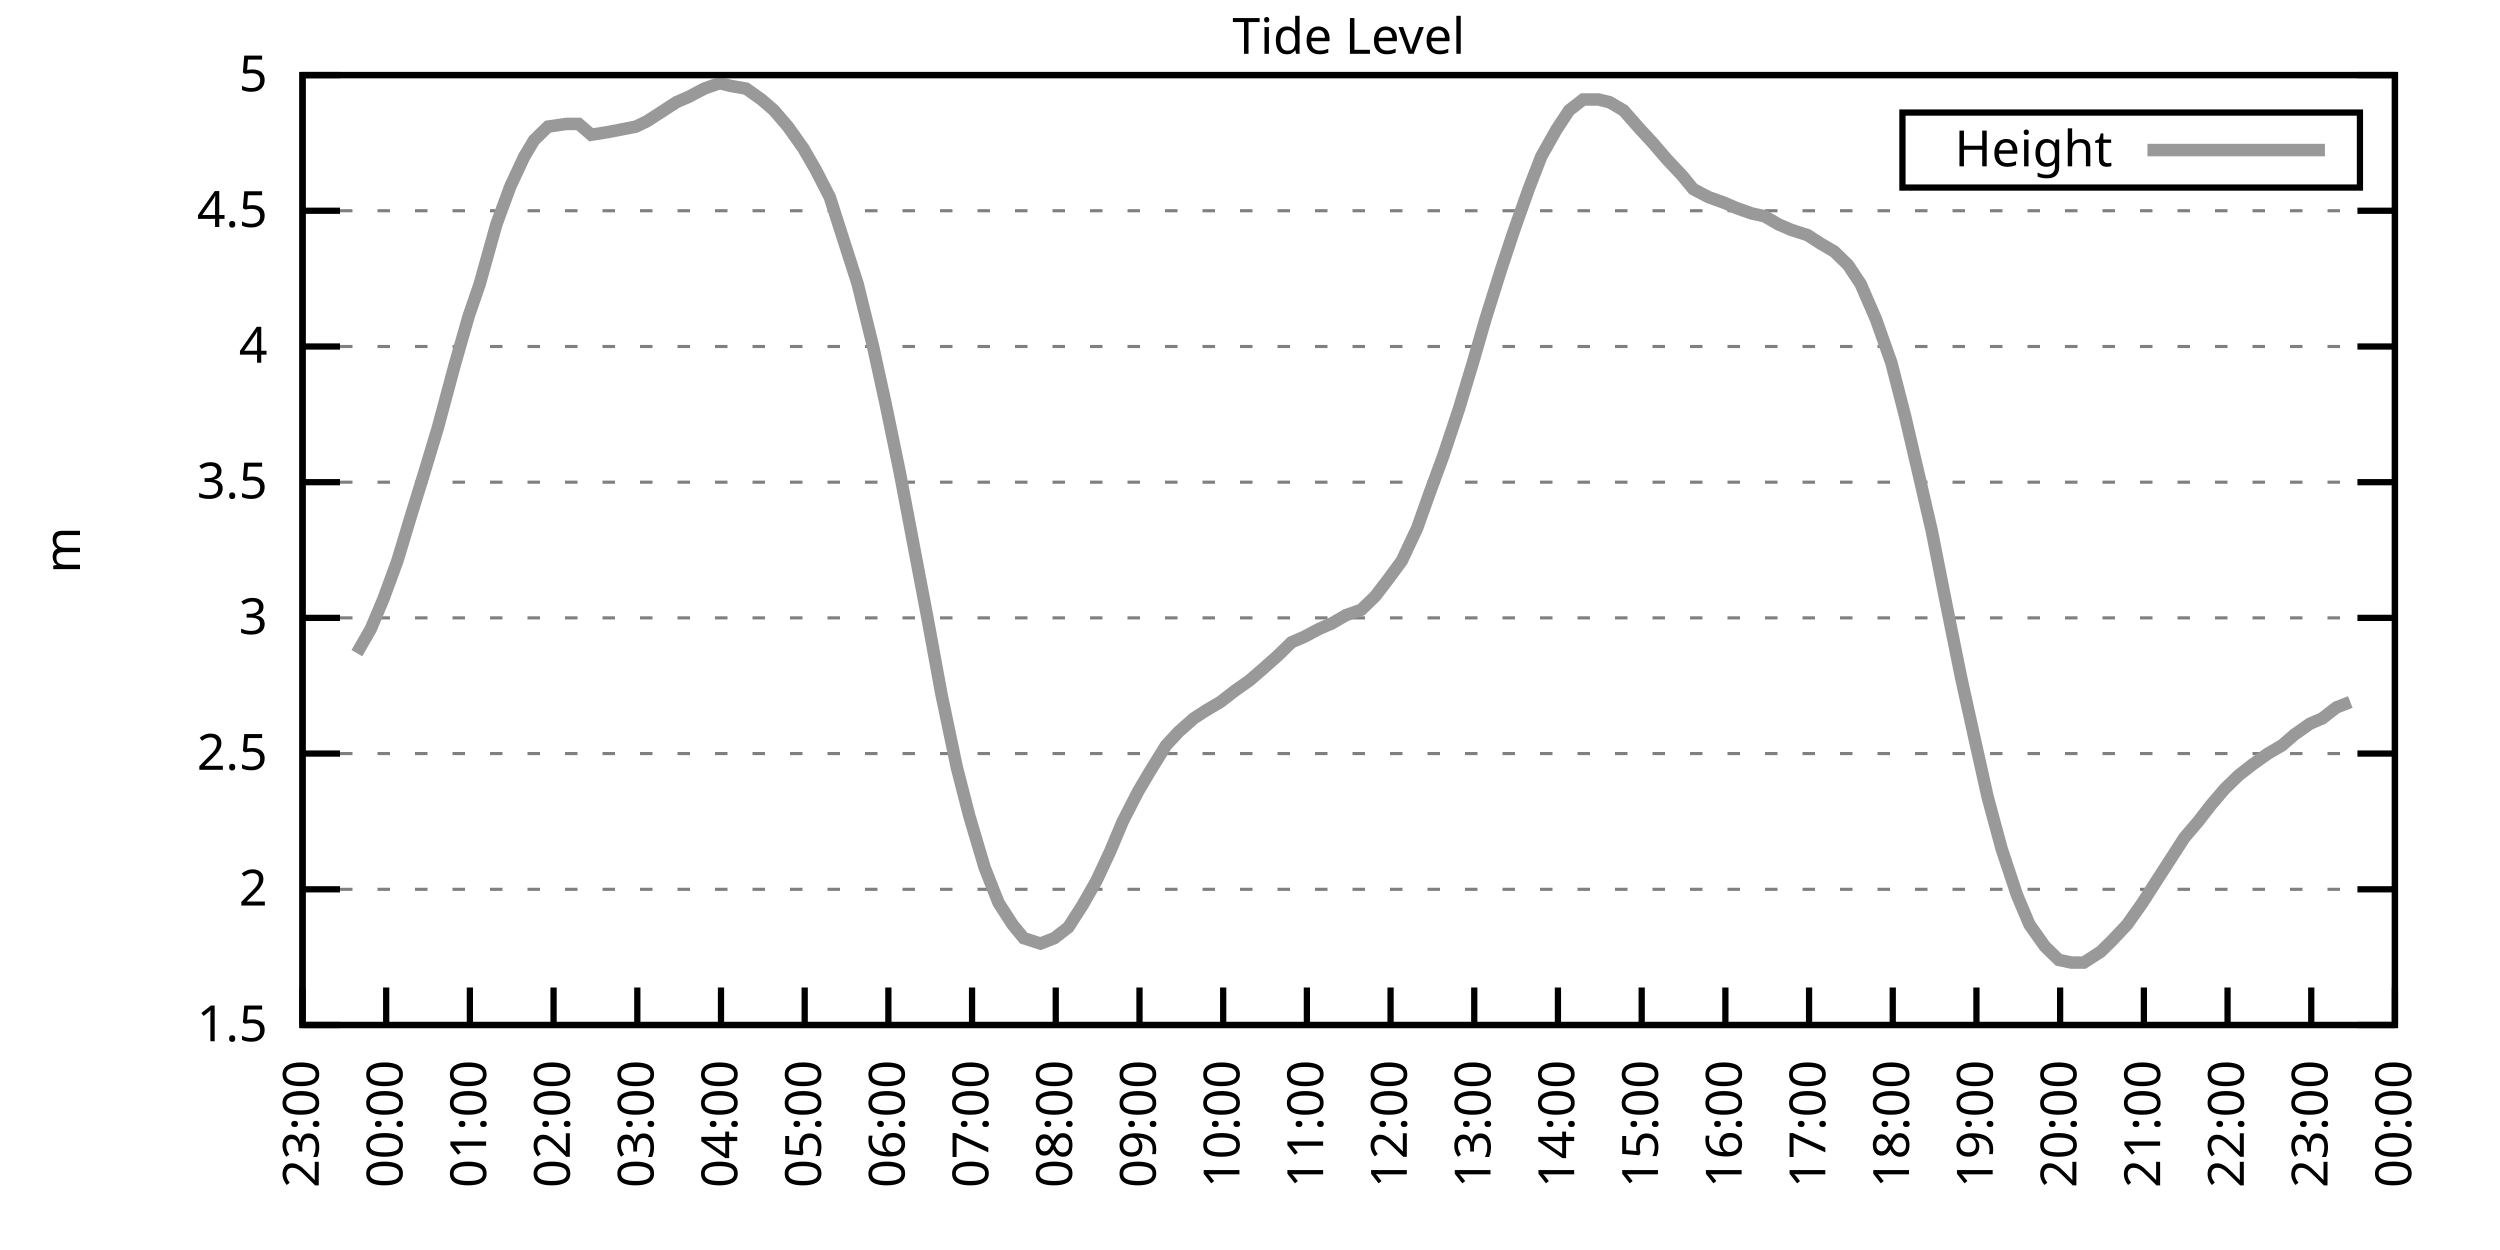
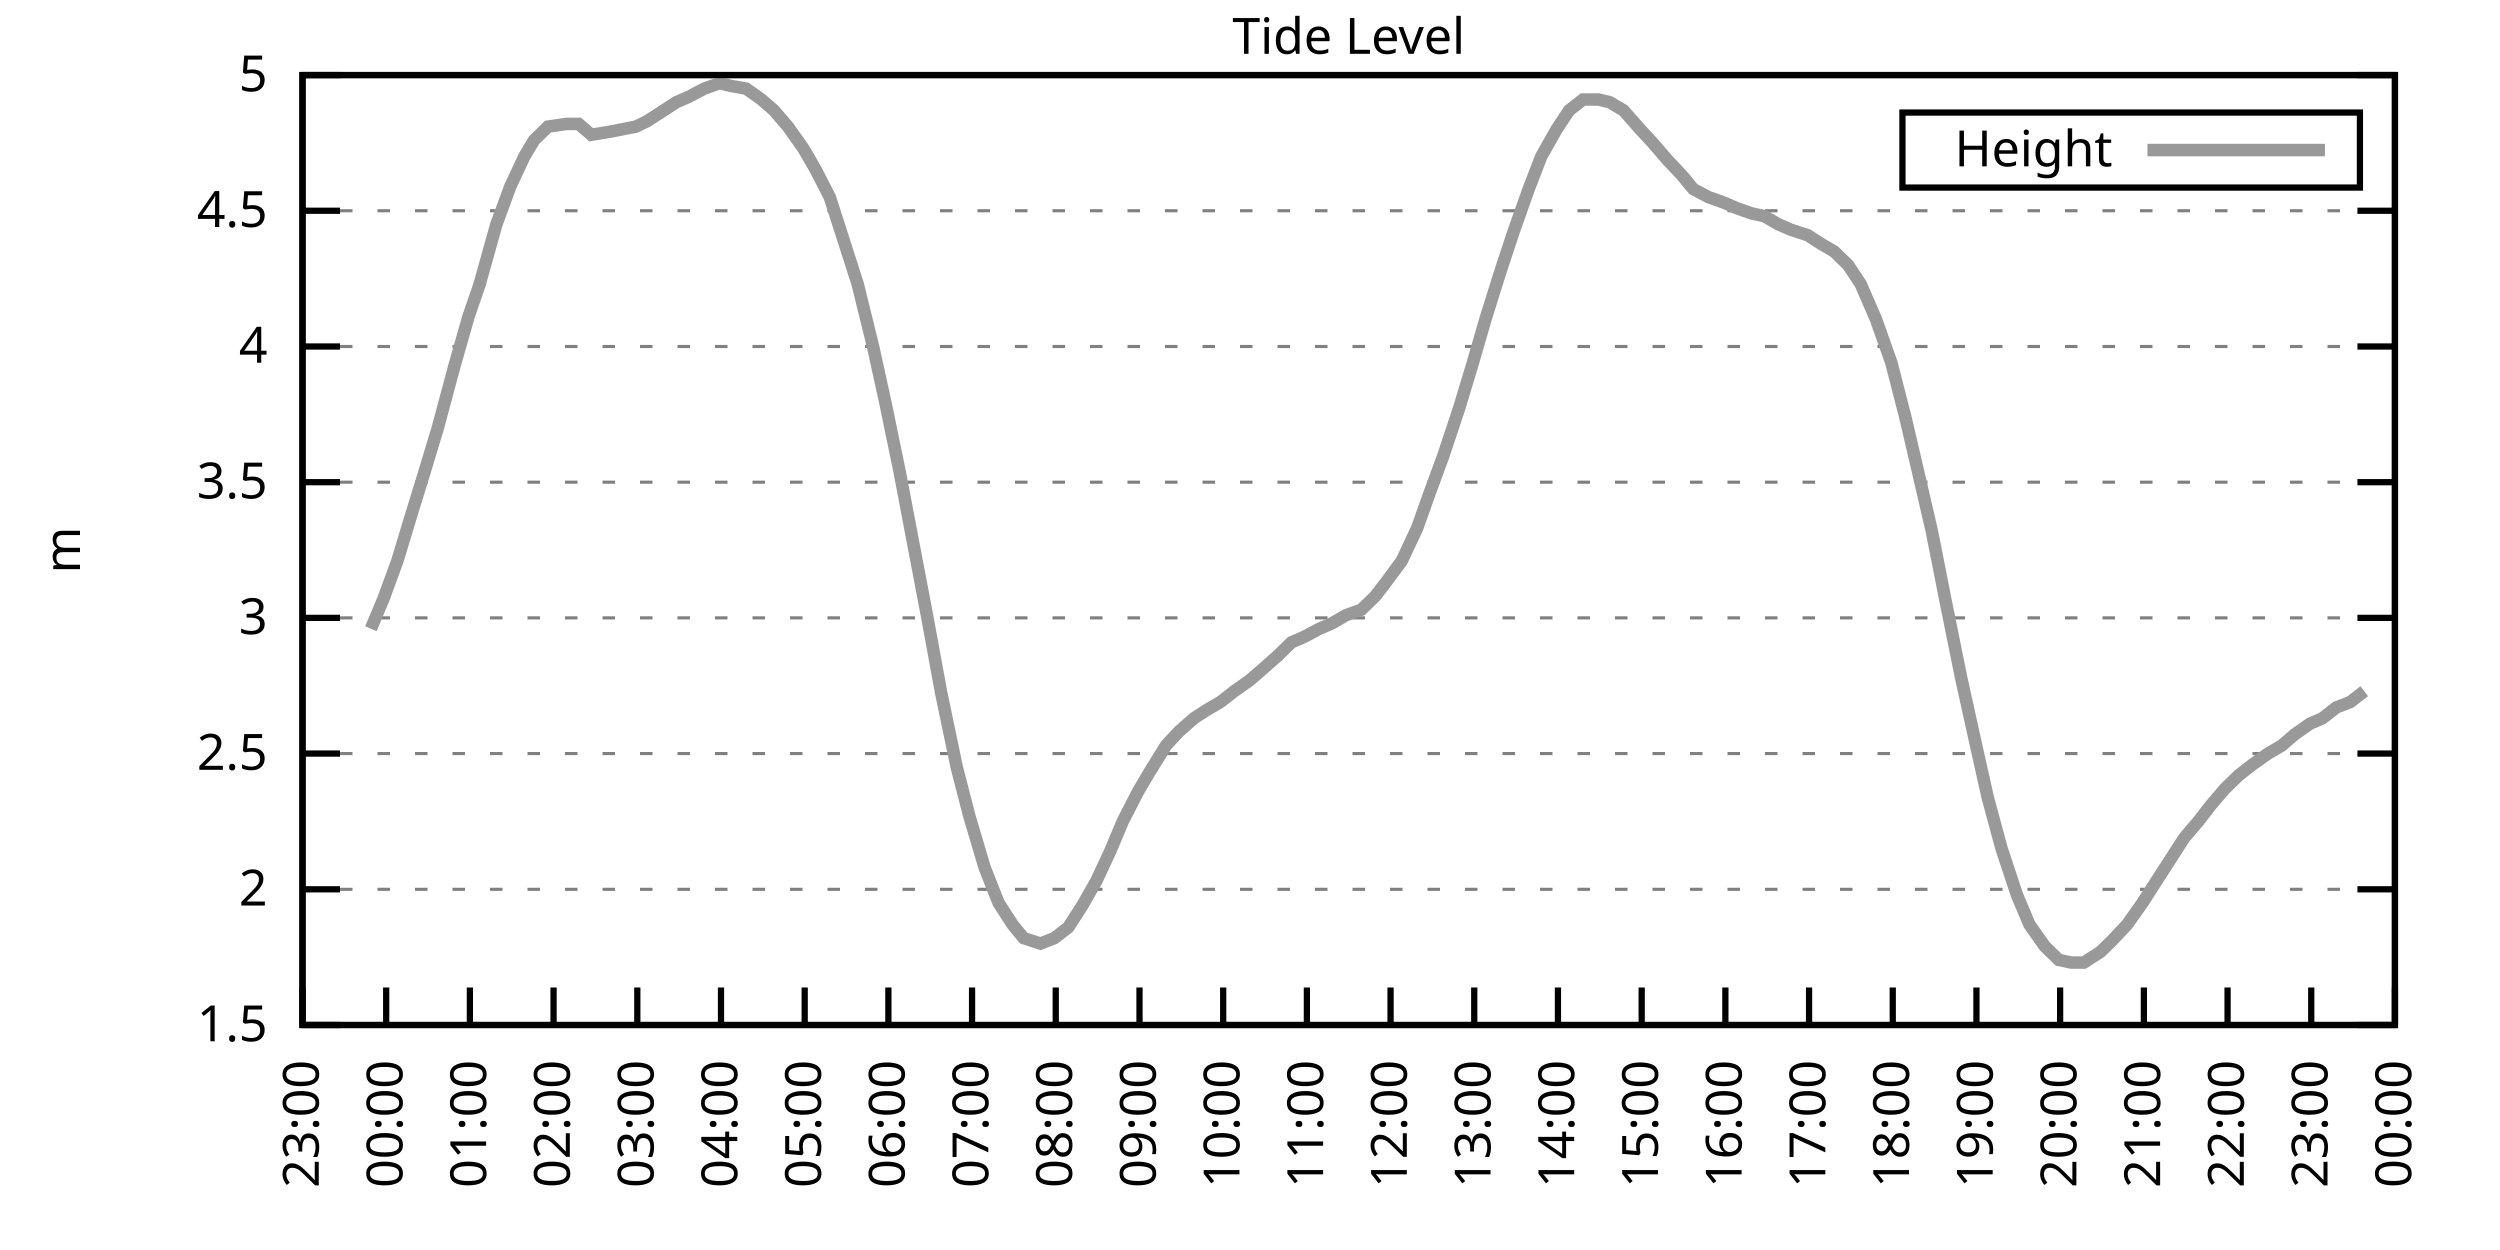
<svg xmlns="http://www.w3.org/2000/svg" xmlns:xlink="http://www.w3.org/1999/xlink" width="400" height="200" viewBox="0 0 400 200">
  <g id="gnuplot_canvas">
    <rect x="0" y="0" width="400" height="200" fill="none" />
    <defs>
      <circle id="gpDot" r="0.5" stroke-width="0.5" stroke="currentColor" />
      <path id="gpPt0" stroke-width="0.333" stroke="currentColor" d="M-1,0 h2 M0,-1 v2" />
      <path id="gpPt1" stroke-width="0.333" stroke="currentColor" d="M-1,-1 L1,1 M1,-1 L-1,1" />
      <path id="gpPt2" stroke-width="0.333" stroke="currentColor" d="M-1,0 L1,0 M0,-1 L0,1 M-1,-1 L1,1 M-1,1 L1,-1" />
      <rect id="gpPt3" stroke-width="0.333" stroke="currentColor" x="-1" y="-1" width="2" height="2" />
      <rect id="gpPt4" stroke-width="0.333" stroke="currentColor" fill="currentColor" x="-1" y="-1" width="2" height="2" />
      <circle id="gpPt5" stroke-width="0.333" stroke="currentColor" cx="0" cy="0" r="1" />
      <use xlink:href="#gpPt5" id="gpPt6" fill="currentColor" stroke="none" />
      <path id="gpPt7" stroke-width="0.333" stroke="currentColor" d="M0,-1.33 L-1.33,0.67 L1.33,0.67 z" />
      <use xlink:href="#gpPt7" id="gpPt8" fill="currentColor" stroke="none" />
      <use xlink:href="#gpPt7" id="gpPt9" stroke="currentColor" transform="rotate(180)" />
      <use xlink:href="#gpPt9" id="gpPt10" fill="currentColor" stroke="none" />
      <use xlink:href="#gpPt3" id="gpPt11" stroke="currentColor" transform="rotate(45)" />
      <use xlink:href="#gpPt11" id="gpPt12" fill="currentColor" stroke="none" />
      <path id="gpPt13" stroke-width="0.333" stroke="currentColor" d="M0,1.330 L1.265,0.411 L0.782,-1.067 L-0.782,-1.076 L-1.265,0.411 z" />
      <use xlink:href="#gpPt13" id="gpPt14" fill="currentColor" stroke="none" />
      <filter id="textbox" filterUnits="objectBoundingBox" x="0" y="0" height="1" width="1">
        <feFlood flood-color="white" flood-opacity="1" result="bgnd" />
        <feComposite in="SourceGraphic" in2="bgnd" operator="atop" />
      </filter>
      <filter id="greybox" filterUnits="objectBoundingBox" x="0" y="0" height="1" width="1">
        <feFlood flood-color="lightgrey" flood-opacity="1" result="grey" />
        <feComposite in="SourceGraphic" in2="grey" operator="atop" />
      </filter>
    </defs>
    <g fill="none" color="white" stroke="currentColor" stroke-width="1.00" stroke-linecap="butt" stroke-linejoin="miter">
</g>
    <g fill="none" color="black" stroke="currentColor" stroke-width="1.00" stroke-linecap="butt" stroke-linejoin="miter">
      <g stroke="none" shape-rendering="crispEdges">
        <polygon fill="rgb(255, 255, 255)" points="48.40,164.00 383.18,164.00 383.18,12.02 48.40,12.02 " />
      </g>
    </g>
    <g fill="none" color="black" stroke="currentColor" stroke-width="1.00" stroke-linecap="butt" stroke-linejoin="miter">
</g>
    <g fill="none" color="black" stroke="black" stroke-width="0.50" stroke-linecap="butt" stroke-linejoin="miter">
</g>
    <g fill="none" color="gray" stroke="currentColor" stroke-width="0.50" stroke-linecap="butt" stroke-linejoin="miter">
      <path stroke="gray" stroke-dasharray="2,4" class="gridline" d="M48.40,164.00 L383.19,164.00  " />
    </g>
    <g fill="none" color="gray" stroke="gray" stroke-width="1.00" stroke-linecap="butt" stroke-linejoin="miter">
</g>
    <g fill="none" color="black" stroke="currentColor" stroke-width="1.00" stroke-linecap="butt" stroke-linejoin="miter">
      <path stroke="black" d="M48.40,164.00 L54.40,164.00 M383.19,164.00 L377.19,164.00  " />
      <g transform="translate(42.80,166.60)" stroke="none" fill="black" font-family="Sans" font-size="8.00" text-anchor="end">
        <text>
          <tspan font-family="Sans"> 1.5</tspan>
        </text>
      </g>
    </g>
    <g fill="none" color="black" stroke="currentColor" stroke-width="1.00" stroke-linecap="butt" stroke-linejoin="miter">
</g>
    <g fill="none" color="black" stroke="black" stroke-width="0.50" stroke-linecap="butt" stroke-linejoin="miter">
</g>
    <g fill="none" color="gray" stroke="currentColor" stroke-width="0.50" stroke-linecap="butt" stroke-linejoin="miter">
      <path stroke="gray" stroke-dasharray="2,4" class="gridline" d="M48.40,142.29 L383.19,142.29  " />
    </g>
    <g fill="none" color="gray" stroke="gray" stroke-width="1.00" stroke-linecap="butt" stroke-linejoin="miter">
</g>
    <g fill="none" color="black" stroke="currentColor" stroke-width="1.00" stroke-linecap="butt" stroke-linejoin="miter">
      <path stroke="black" d="M48.40,142.29 L54.40,142.29 M383.19,142.29 L377.19,142.29  " />
      <g transform="translate(42.80,144.89)" stroke="none" fill="black" font-family="Sans" font-size="8.00" text-anchor="end">
        <text>
          <tspan font-family="Sans"> 2</tspan>
        </text>
      </g>
    </g>
    <g fill="none" color="black" stroke="currentColor" stroke-width="1.00" stroke-linecap="butt" stroke-linejoin="miter">
</g>
    <g fill="none" color="black" stroke="black" stroke-width="0.50" stroke-linecap="butt" stroke-linejoin="miter">
</g>
    <g fill="none" color="gray" stroke="currentColor" stroke-width="0.50" stroke-linecap="butt" stroke-linejoin="miter">
      <path stroke="gray" stroke-dasharray="2,4" class="gridline" d="M48.40,120.57 L383.19,120.57  " />
    </g>
    <g fill="none" color="gray" stroke="gray" stroke-width="1.00" stroke-linecap="butt" stroke-linejoin="miter">
</g>
    <g fill="none" color="black" stroke="currentColor" stroke-width="1.00" stroke-linecap="butt" stroke-linejoin="miter">
      <path stroke="black" d="M48.40,120.57 L54.40,120.57 M383.19,120.57 L377.19,120.57  " />
      <g transform="translate(42.80,123.17)" stroke="none" fill="black" font-family="Sans" font-size="8.00" text-anchor="end">
        <text>
          <tspan font-family="Sans"> 2.5</tspan>
        </text>
      </g>
    </g>
    <g fill="none" color="black" stroke="currentColor" stroke-width="1.00" stroke-linecap="butt" stroke-linejoin="miter">
</g>
    <g fill="none" color="black" stroke="black" stroke-width="0.50" stroke-linecap="butt" stroke-linejoin="miter">
</g>
    <g fill="none" color="gray" stroke="currentColor" stroke-width="0.50" stroke-linecap="butt" stroke-linejoin="miter">
      <path stroke="gray" stroke-dasharray="2,4" class="gridline" d="M48.40,98.86 L383.19,98.86  " />
    </g>
    <g fill="none" color="gray" stroke="gray" stroke-width="1.00" stroke-linecap="butt" stroke-linejoin="miter">
</g>
    <g fill="none" color="black" stroke="currentColor" stroke-width="1.00" stroke-linecap="butt" stroke-linejoin="miter">
      <path stroke="black" d="M48.40,98.86 L54.40,98.86 M383.19,98.86 L377.19,98.86  " />
      <g transform="translate(42.80,101.46)" stroke="none" fill="black" font-family="Sans" font-size="8.00" text-anchor="end">
        <text>
          <tspan font-family="Sans"> 3</tspan>
        </text>
      </g>
    </g>
    <g fill="none" color="black" stroke="currentColor" stroke-width="1.00" stroke-linecap="butt" stroke-linejoin="miter">
</g>
    <g fill="none" color="black" stroke="black" stroke-width="0.50" stroke-linecap="butt" stroke-linejoin="miter">
</g>
    <g fill="none" color="gray" stroke="currentColor" stroke-width="0.50" stroke-linecap="butt" stroke-linejoin="miter">
      <path stroke="gray" stroke-dasharray="2,4" class="gridline" d="M48.40,77.15 L383.19,77.15  " />
    </g>
    <g fill="none" color="gray" stroke="gray" stroke-width="1.00" stroke-linecap="butt" stroke-linejoin="miter">
</g>
    <g fill="none" color="black" stroke="currentColor" stroke-width="1.00" stroke-linecap="butt" stroke-linejoin="miter">
      <path stroke="black" d="M48.40,77.15 L54.40,77.15 M383.19,77.15 L377.19,77.15  " />
      <g transform="translate(42.80,79.75)" stroke="none" fill="black" font-family="Sans" font-size="8.00" text-anchor="end">
        <text>
          <tspan font-family="Sans"> 3.5</tspan>
        </text>
      </g>
    </g>
    <g fill="none" color="black" stroke="currentColor" stroke-width="1.00" stroke-linecap="butt" stroke-linejoin="miter">
</g>
    <g fill="none" color="black" stroke="black" stroke-width="0.50" stroke-linecap="butt" stroke-linejoin="miter">
</g>
    <g fill="none" color="gray" stroke="currentColor" stroke-width="0.50" stroke-linecap="butt" stroke-linejoin="miter">
      <path stroke="gray" stroke-dasharray="2,4" class="gridline" d="M48.40,55.44 L383.19,55.44  " />
    </g>
    <g fill="none" color="gray" stroke="gray" stroke-width="1.00" stroke-linecap="butt" stroke-linejoin="miter">
</g>
    <g fill="none" color="black" stroke="currentColor" stroke-width="1.00" stroke-linecap="butt" stroke-linejoin="miter">
      <path stroke="black" d="M48.40,55.44 L54.40,55.44 M383.19,55.44 L377.19,55.44  " />
      <g transform="translate(42.80,58.04)" stroke="none" fill="black" font-family="Sans" font-size="8.00" text-anchor="end">
        <text>
          <tspan font-family="Sans"> 4</tspan>
        </text>
      </g>
    </g>
    <g fill="none" color="black" stroke="currentColor" stroke-width="1.00" stroke-linecap="butt" stroke-linejoin="miter">
</g>
    <g fill="none" color="black" stroke="black" stroke-width="0.50" stroke-linecap="butt" stroke-linejoin="miter">
</g>
    <g fill="none" color="gray" stroke="currentColor" stroke-width="0.50" stroke-linecap="butt" stroke-linejoin="miter">
      <path stroke="gray" stroke-dasharray="2,4" class="gridline" d="M48.40,33.72 L383.19,33.72  " />
    </g>
    <g fill="none" color="gray" stroke="gray" stroke-width="1.00" stroke-linecap="butt" stroke-linejoin="miter">
</g>
    <g fill="none" color="black" stroke="currentColor" stroke-width="1.00" stroke-linecap="butt" stroke-linejoin="miter">
      <path stroke="black" d="M48.40,33.72 L54.40,33.72 M383.19,33.72 L377.19,33.72  " />
      <g transform="translate(42.80,36.32)" stroke="none" fill="black" font-family="Sans" font-size="8.00" text-anchor="end">
        <text>
          <tspan font-family="Sans"> 4.5</tspan>
        </text>
      </g>
    </g>
    <g fill="none" color="black" stroke="currentColor" stroke-width="1.00" stroke-linecap="butt" stroke-linejoin="miter">
</g>
    <g fill="none" color="black" stroke="black" stroke-width="0.50" stroke-linecap="butt" stroke-linejoin="miter">
</g>
    <g fill="none" color="gray" stroke="currentColor" stroke-width="0.50" stroke-linecap="butt" stroke-linejoin="miter">
      <path stroke="gray" stroke-dasharray="2,4" class="gridline" d="M48.40,12.01 L383.19,12.01  " />
    </g>
    <g fill="none" color="gray" stroke="gray" stroke-width="1.00" stroke-linecap="butt" stroke-linejoin="miter">
</g>
    <g fill="none" color="black" stroke="currentColor" stroke-width="1.00" stroke-linecap="butt" stroke-linejoin="miter">
      <path stroke="black" d="M48.40,12.01 L54.40,12.01 M383.19,12.01 L377.19,12.01  " />
      <g transform="translate(42.80,14.61)" stroke="none" fill="black" font-family="Sans" font-size="8.00" text-anchor="end">
        <text>
          <tspan font-family="Sans"> 5</tspan>
        </text>
      </g>
    </g>
    <g fill="none" color="black" stroke="currentColor" stroke-width="1.00" stroke-linecap="butt" stroke-linejoin="miter">
      <path stroke="black" d="M48.40,164.00 L48.40,158.00  " />
      <g transform="translate(51.00,169.60) rotate(270.00)" stroke="none" fill="black" font-family="Sans" font-size="8.00" text-anchor="end">
        <text>
          <tspan font-family="Sans">23:00</tspan>
        </text>
      </g>
    </g>
    <g fill="none" color="black" stroke="currentColor" stroke-width="1.00" stroke-linecap="butt" stroke-linejoin="miter">
      <path stroke="black" d="M61.79,164.00 L61.79,158.00  " />
      <g transform="translate(64.39,169.60) rotate(270.00)" stroke="none" fill="black" font-family="Sans" font-size="8.00" text-anchor="end">
        <text>
          <tspan font-family="Sans">00:00</tspan>
        </text>
      </g>
    </g>
    <g fill="none" color="black" stroke="currentColor" stroke-width="1.00" stroke-linecap="butt" stroke-linejoin="miter">
      <path stroke="black" d="M75.18,164.00 L75.18,158.00  " />
      <g transform="translate(77.78,169.60) rotate(270.00)" stroke="none" fill="black" font-family="Sans" font-size="8.00" text-anchor="end">
        <text>
          <tspan font-family="Sans">01:00</tspan>
        </text>
      </g>
    </g>
    <g fill="none" color="black" stroke="currentColor" stroke-width="1.00" stroke-linecap="butt" stroke-linejoin="miter">
      <path stroke="black" d="M88.57,164.00 L88.57,158.00  " />
      <g transform="translate(91.17,169.60) rotate(270.00)" stroke="none" fill="black" font-family="Sans" font-size="8.00" text-anchor="end">
        <text>
          <tspan font-family="Sans">02:00</tspan>
        </text>
      </g>
    </g>
    <g fill="none" color="black" stroke="currentColor" stroke-width="1.00" stroke-linecap="butt" stroke-linejoin="miter">
      <path stroke="black" d="M101.97,164.00 L101.97,158.00  " />
      <g transform="translate(104.57,169.60) rotate(270.00)" stroke="none" fill="black" font-family="Sans" font-size="8.00" text-anchor="end">
        <text>
          <tspan font-family="Sans">03:00</tspan>
        </text>
      </g>
    </g>
    <g fill="none" color="black" stroke="currentColor" stroke-width="1.00" stroke-linecap="butt" stroke-linejoin="miter">
      <path stroke="black" d="M115.36,164.00 L115.36,158.00  " />
      <g transform="translate(117.96,169.60) rotate(270.00)" stroke="none" fill="black" font-family="Sans" font-size="8.00" text-anchor="end">
        <text>
          <tspan font-family="Sans">04:00</tspan>
        </text>
      </g>
    </g>
    <g fill="none" color="black" stroke="currentColor" stroke-width="1.00" stroke-linecap="butt" stroke-linejoin="miter">
      <path stroke="black" d="M128.75,164.00 L128.75,158.00  " />
      <g transform="translate(131.35,169.60) rotate(270.00)" stroke="none" fill="black" font-family="Sans" font-size="8.00" text-anchor="end">
        <text>
          <tspan font-family="Sans">05:00</tspan>
        </text>
      </g>
    </g>
    <g fill="none" color="black" stroke="currentColor" stroke-width="1.00" stroke-linecap="butt" stroke-linejoin="miter">
      <path stroke="black" d="M142.14,164.00 L142.14,158.00  " />
      <g transform="translate(144.74,169.60) rotate(270.00)" stroke="none" fill="black" font-family="Sans" font-size="8.00" text-anchor="end">
        <text>
          <tspan font-family="Sans">06:00</tspan>
        </text>
      </g>
    </g>
    <g fill="none" color="black" stroke="currentColor" stroke-width="1.00" stroke-linecap="butt" stroke-linejoin="miter">
      <path stroke="black" d="M155.53,164.00 L155.53,158.00  " />
      <g transform="translate(158.13,169.60) rotate(270.00)" stroke="none" fill="black" font-family="Sans" font-size="8.00" text-anchor="end">
        <text>
          <tspan font-family="Sans">07:00</tspan>
        </text>
      </g>
    </g>
    <g fill="none" color="black" stroke="currentColor" stroke-width="1.00" stroke-linecap="butt" stroke-linejoin="miter">
      <path stroke="black" d="M168.92,164.00 L168.92,158.00  " />
      <g transform="translate(171.52,169.60) rotate(270.00)" stroke="none" fill="black" font-family="Sans" font-size="8.00" text-anchor="end">
        <text>
          <tspan font-family="Sans">08:00</tspan>
        </text>
      </g>
    </g>
    <g fill="none" color="black" stroke="currentColor" stroke-width="1.00" stroke-linecap="butt" stroke-linejoin="miter">
      <path stroke="black" d="M182.32,164.00 L182.32,158.00  " />
      <g transform="translate(184.92,169.60) rotate(270.00)" stroke="none" fill="black" font-family="Sans" font-size="8.00" text-anchor="end">
        <text>
          <tspan font-family="Sans">09:00</tspan>
        </text>
      </g>
    </g>
    <g fill="none" color="black" stroke="currentColor" stroke-width="1.00" stroke-linecap="butt" stroke-linejoin="miter">
      <path stroke="black" d="M195.71,164.00 L195.71,158.00  " />
      <g transform="translate(198.31,169.60) rotate(270.00)" stroke="none" fill="black" font-family="Sans" font-size="8.00" text-anchor="end">
        <text>
          <tspan font-family="Sans">10:00</tspan>
        </text>
      </g>
    </g>
    <g fill="none" color="black" stroke="currentColor" stroke-width="1.00" stroke-linecap="butt" stroke-linejoin="miter">
      <path stroke="black" d="M209.10,164.00 L209.10,158.00  " />
      <g transform="translate(211.70,169.60) rotate(270.00)" stroke="none" fill="black" font-family="Sans" font-size="8.00" text-anchor="end">
        <text>
          <tspan font-family="Sans">11:00</tspan>
        </text>
      </g>
    </g>
    <g fill="none" color="black" stroke="currentColor" stroke-width="1.00" stroke-linecap="butt" stroke-linejoin="miter">
      <path stroke="black" d="M222.49,164.00 L222.49,158.00  " />
      <g transform="translate(225.09,169.60) rotate(270.00)" stroke="none" fill="black" font-family="Sans" font-size="8.00" text-anchor="end">
        <text>
          <tspan font-family="Sans">12:00</tspan>
        </text>
      </g>
    </g>
    <g fill="none" color="black" stroke="currentColor" stroke-width="1.00" stroke-linecap="butt" stroke-linejoin="miter">
      <path stroke="black" d="M235.88,164.00 L235.88,158.00  " />
      <g transform="translate(238.48,169.60) rotate(270.00)" stroke="none" fill="black" font-family="Sans" font-size="8.00" text-anchor="end">
        <text>
          <tspan font-family="Sans">13:00</tspan>
        </text>
      </g>
    </g>
    <g fill="none" color="black" stroke="currentColor" stroke-width="1.00" stroke-linecap="butt" stroke-linejoin="miter">
      <path stroke="black" d="M249.27,164.00 L249.27,158.00  " />
      <g transform="translate(251.87,169.60) rotate(270.00)" stroke="none" fill="black" font-family="Sans" font-size="8.00" text-anchor="end">
        <text>
          <tspan font-family="Sans">14:00</tspan>
        </text>
      </g>
    </g>
    <g fill="none" color="black" stroke="currentColor" stroke-width="1.00" stroke-linecap="butt" stroke-linejoin="miter">
      <path stroke="black" d="M262.67,164.00 L262.67,158.00  " />
      <g transform="translate(265.27,169.60) rotate(270.00)" stroke="none" fill="black" font-family="Sans" font-size="8.00" text-anchor="end">
        <text>
          <tspan font-family="Sans">15:00</tspan>
        </text>
      </g>
    </g>
    <g fill="none" color="black" stroke="currentColor" stroke-width="1.00" stroke-linecap="butt" stroke-linejoin="miter">
      <path stroke="black" d="M276.06,164.00 L276.06,158.00  " />
      <g transform="translate(278.66,169.60) rotate(270.00)" stroke="none" fill="black" font-family="Sans" font-size="8.00" text-anchor="end">
        <text>
          <tspan font-family="Sans">16:00</tspan>
        </text>
      </g>
    </g>
    <g fill="none" color="black" stroke="currentColor" stroke-width="1.00" stroke-linecap="butt" stroke-linejoin="miter">
      <path stroke="black" d="M289.45,164.00 L289.45,158.00  " />
      <g transform="translate(292.05,169.60) rotate(270.00)" stroke="none" fill="black" font-family="Sans" font-size="8.00" text-anchor="end">
        <text>
          <tspan font-family="Sans">17:00</tspan>
        </text>
      </g>
    </g>
    <g fill="none" color="black" stroke="currentColor" stroke-width="1.00" stroke-linecap="butt" stroke-linejoin="miter">
      <path stroke="black" d="M302.84,164.00 L302.84,158.00  " />
      <g transform="translate(305.44,169.60) rotate(270.00)" stroke="none" fill="black" font-family="Sans" font-size="8.00" text-anchor="end">
        <text>
          <tspan font-family="Sans">18:00</tspan>
        </text>
      </g>
    </g>
    <g fill="none" color="black" stroke="currentColor" stroke-width="1.00" stroke-linecap="butt" stroke-linejoin="miter">
      <path stroke="black" d="M316.23,164.00 L316.23,158.00  " />
      <g transform="translate(318.83,169.60) rotate(270.00)" stroke="none" fill="black" font-family="Sans" font-size="8.00" text-anchor="end">
        <text>
          <tspan font-family="Sans">19:00</tspan>
        </text>
      </g>
    </g>
    <g fill="none" color="black" stroke="currentColor" stroke-width="1.00" stroke-linecap="butt" stroke-linejoin="miter">
      <path stroke="black" d="M329.62,164.00 L329.62,158.00  " />
      <g transform="translate(332.22,169.60) rotate(270.00)" stroke="none" fill="black" font-family="Sans" font-size="8.00" text-anchor="end">
        <text>
          <tspan font-family="Sans">20:00</tspan>
        </text>
      </g>
    </g>
    <g fill="none" color="black" stroke="currentColor" stroke-width="1.00" stroke-linecap="butt" stroke-linejoin="miter">
      <path stroke="black" d="M343.02,164.00 L343.02,158.00  " />
      <g transform="translate(345.62,169.60) rotate(270.00)" stroke="none" fill="black" font-family="Sans" font-size="8.00" text-anchor="end">
        <text>
          <tspan font-family="Sans">21:00</tspan>
        </text>
      </g>
    </g>
    <g fill="none" color="black" stroke="currentColor" stroke-width="1.00" stroke-linecap="butt" stroke-linejoin="miter">
      <path stroke="black" d="M356.41,164.00 L356.41,158.00  " />
      <g transform="translate(359.01,169.60) rotate(270.00)" stroke="none" fill="black" font-family="Sans" font-size="8.00" text-anchor="end">
        <text>
          <tspan font-family="Sans">22:00</tspan>
        </text>
      </g>
    </g>
    <g fill="none" color="black" stroke="currentColor" stroke-width="1.00" stroke-linecap="butt" stroke-linejoin="miter">
      <path stroke="black" d="M369.80,164.00 L369.80,158.00  " />
      <g transform="translate(372.40,169.60) rotate(270.00)" stroke="none" fill="black" font-family="Sans" font-size="8.00" text-anchor="end">
        <text>
          <tspan font-family="Sans">23:00</tspan>
        </text>
      </g>
    </g>
    <g fill="none" color="black" stroke="currentColor" stroke-width="1.00" stroke-linecap="butt" stroke-linejoin="miter">
      <path stroke="black" d="M383.19,164.00 L383.19,158.00  " />
      <g transform="translate(385.79,169.60) rotate(270.00)" stroke="none" fill="black" font-family="Sans" font-size="8.00" text-anchor="end">
        <text>
          <tspan font-family="Sans">00:00</tspan>
        </text>
      </g>
    </g>
    <g fill="none" color="black" stroke="currentColor" stroke-width="1.00" stroke-linecap="butt" stroke-linejoin="miter">
</g>
    <g fill="none" color="black" stroke="currentColor" stroke-width="1.00" stroke-linecap="butt" stroke-linejoin="miter">
      <path stroke="black" d="M48.40,12.01 L48.40,164.00 L383.19,164.00 L383.19,12.01 L48.40,12.01 Z  " />
    </g>
    <g fill="none" color="black" stroke="currentColor" stroke-width="1.00" stroke-linecap="butt" stroke-linejoin="miter">
</g>
    <g fill="none" color="black" stroke="currentColor" stroke-width="1.00" stroke-linecap="butt" stroke-linejoin="miter">
      <path stroke="black" d="M304.39,30.01 L304.39,18.01 L377.59,18.01 L377.59,30.01 L304.39,30.01 Z  " />
    </g>
    <g id="Tide_level_plot_1">
      <g fill="none" color="white" stroke="black" stroke-width="2.00" stroke-linecap="butt" stroke-linejoin="miter">
</g>
      <g fill="none" color="black" stroke="currentColor" stroke-width="2.00" stroke-linecap="butt" stroke-linejoin="miter">
        <g transform="translate(337.99,26.61)" stroke="none" fill="black" font-family="Sans" font-size="8.00" text-anchor="end">
          <text>
            <tspan font-family="Sans">Height</tspan>
          </text>
        </g>
      </g>
      <g fill="none" color="black" stroke="currentColor" stroke-width="2.00" stroke-linecap="butt" stroke-linejoin="miter">
-         <path stroke="rgb(153, 153, 153)" d="M343.59,24.01 L371.99,24.01 M57.10,104.51 L59.34,100.60 L61.35,95.82 L63.58,89.74 L65.81,82.36 L67.82,75.85   L70.05,68.46 L72.73,58.48 L74.96,50.66 L76.75,45.45 L79.42,35.89 L81.66,29.81 L83.89,25.04 L85.45,22.43   L87.68,20.26 L90.58,19.83 L92.59,19.83 L94.60,21.56 L97.28,21.13 L99.51,20.70 L101.74,20.26 L103.53,19.39   L106.21,17.66 L108.22,16.35 L110.22,15.48 L112.68,14.18 L115.13,13.31 L116.92,13.75 L119.38,14.18 L121.83,15.92   L123.84,17.66 L126.07,20.26 L128.53,23.73 L130.54,27.21 L132.77,31.55 L135.00,38.50 L137.23,45.45 L139.69,55.44   L141.69,64.56 L143.93,75.41 L146.16,87.14 L148.39,98.86 L150.62,111.02 L153.08,122.75 L155.09,130.56 L157.54,138.81   L159.77,144.46 L162.01,147.93 L163.79,150.10 L166.47,150.97 L168.70,150.10 L170.93,148.37 L173.17,144.89 L175.40,140.98   L177.63,136.21 L179.64,131.43 L182.09,126.65 L183.88,123.61 L186.56,119.27 L188.57,117.10 L191.02,114.93 L193.03,113.63   L195.26,112.32 L197.49,110.59 L199.95,108.85 L201.96,107.11 L204.41,104.94 L206.64,102.77 L208.65,101.90 L211.11,100.60   L213.12,99.73 L215.35,98.43 L217.80,97.56 L220.04,95.39 L222.04,92.78 L224.28,89.74 L226.73,84.53 L228.74,78.89   L230.97,72.81 L233.43,65.42 L235.66,58.04 L237.67,51.09 L240.12,43.28 L242.13,37.20 L244.59,30.25 L246.60,25.04   L249.05,20.70 L251.06,17.66 L253.29,15.92 L255.75,15.92 L257.53,16.35 L259.76,17.66 L262.44,20.70 L264.45,22.87   L266.68,25.47 L269.14,28.08 L270.92,30.25 L273.38,31.55 L275.83,32.42 L277.84,33.29 L280.30,34.16 L282.31,34.59   L284.54,35.89 L286.55,36.76 L289.23,37.63 L291.23,38.93 L293.47,40.24 L295.70,42.41 L297.71,45.45 L300.16,51.09   L302.62,58.04 L304.85,66.73 L307.08,76.28 L309.09,84.97 L311.32,96.26 L313.78,108.42 L315.79,117.53 L318.02,127.52   L320.25,135.77 L322.70,143.16 L324.71,147.93 L327.17,151.41 L329.40,153.58 L331.41,154.01 L333.42,154.01 L336.10,152.28   L337.88,150.54 L340.34,147.93 L342.79,144.46 L345.02,140.98 L347.26,137.51 L349.49,134.04 L351.72,131.43 L353.73,128.83   L355.96,126.22 L358.19,124.05 L360.42,122.31 L362.88,120.57 L365.11,119.27 L367.12,117.53 L369.58,115.80 L371.58,114.93   L373.82,113.19 L376.05,112.32  " />
+         <path stroke="rgb(153, 153, 153)" d="M343.59,24.01 L371.99,24.01 M59.34,100.60 L61.35,95.82 L63.58,89.74 L65.81,82.36 L67.82,75.85 L70.05,68.46   L72.73,58.48 L74.96,50.66 L76.75,45.45 L79.42,35.89 L81.66,29.81 L83.89,25.04 L85.45,22.43 L87.68,20.26   L90.58,19.83 L92.59,19.83 L94.60,21.56 L97.28,21.13 L99.51,20.70 L101.74,20.26 L103.53,19.39 L106.21,17.66   L108.22,16.35 L110.22,15.48 L112.68,14.18 L115.13,13.31 L116.92,13.75 L119.38,14.18 L121.83,15.92 L123.84,17.66   L126.07,20.26 L128.53,23.73 L130.54,27.21 L132.77,31.55 L135.00,38.50 L137.23,45.45 L139.69,55.44 L141.69,64.56   L143.93,75.41 L146.16,87.14 L148.39,98.86 L150.62,111.02 L153.08,122.75 L155.09,130.56 L157.54,138.81 L159.77,144.46   L162.01,147.93 L163.79,150.10 L166.47,150.97 L168.70,150.10 L170.93,148.37 L173.17,144.89 L175.40,140.98 L177.63,136.21   L179.64,131.43 L182.09,126.65 L183.88,123.61 L186.56,119.27 L188.57,117.10 L191.02,114.93 L193.03,113.63 L195.26,112.32   L197.49,110.59 L199.95,108.85 L201.96,107.11 L204.41,104.94 L206.64,102.77 L208.65,101.90 L211.11,100.60 L213.12,99.73   L215.35,98.43 L217.80,97.56 L220.04,95.39 L222.04,92.78 L224.28,89.74 L226.73,84.53 L228.74,78.89 L230.97,72.81   L233.43,65.42 L235.66,58.04 L237.67,51.09 L240.12,43.28 L242.13,37.20 L244.59,30.25 L246.60,25.04 L249.05,20.70   L251.06,17.66 L253.29,15.92 L255.75,15.92 L257.53,16.35 L259.76,17.66 L262.44,20.70 L264.45,22.87 L266.68,25.47   L269.14,28.08 L270.92,30.25 L273.38,31.55 L275.83,32.42 L277.84,33.29 L280.30,34.16 L282.31,34.59 L284.54,35.89   L286.55,36.76 L289.23,37.63 L291.23,38.93 L293.47,40.24 L295.70,42.41 L297.71,45.45 L300.16,51.09 L302.62,58.04   L304.85,66.73 L307.08,76.28 L309.09,84.97 L311.32,96.26 L313.78,108.42 L315.79,117.53 L318.02,127.52 L320.25,135.77   L322.70,143.16 L324.71,147.93 L327.17,151.41 L329.40,153.58 L331.41,154.01 L333.42,154.01 L336.10,152.28 L337.88,150.54   L340.34,147.93 L342.79,144.46 L345.02,140.98 L347.26,137.51 L349.49,134.04 L351.72,131.43 L353.73,128.83 L355.96,126.22   L358.19,124.05 L360.42,122.31 L362.88,120.57 L365.11,119.27 L367.12,117.53 L369.58,115.80 L371.58,114.93 L373.82,113.19   L376.05,112.32 L378.28,110.59  " />
      </g>
    </g>
    <g fill="none" color="black" stroke="currentColor" stroke-width="2.00" stroke-linecap="butt" stroke-linejoin="miter">
</g>
    <g fill="none" color="black" stroke="black" stroke-width="1.00" stroke-linecap="butt" stroke-linejoin="miter">
</g>
    <g fill="none" color="black" stroke="currentColor" stroke-width="1.00" stroke-linecap="butt" stroke-linejoin="miter">
      <path stroke="black" d="M48.40,12.01 L48.40,164.00 L383.19,164.00 L383.19,12.01 L48.40,12.01 Z  " />
      <g transform="translate(12.80,88.01) rotate(270.00)" stroke="none" fill="black" font-family="Sans" font-size="8.00" text-anchor="middle">
        <text>
          <tspan font-family="Sans">m</tspan>
        </text>
      </g>
    </g>
    <g fill="none" color="black" stroke="currentColor" stroke-width="1.00" stroke-linecap="butt" stroke-linejoin="miter">
</g>
    <g fill="none" color="black" stroke="currentColor" stroke-width="1.00" stroke-linecap="butt" stroke-linejoin="miter">
      <g transform="translate(215.79,8.61)" stroke="none" fill="black" font-family="Sans" font-size="8.00" text-anchor="middle">
        <text>
          <tspan font-family="Sans">Tide Level</tspan>
        </text>
      </g>
    </g>
    <g fill="none" color="black" stroke="currentColor" stroke-width="1.00" stroke-linecap="butt" stroke-linejoin="miter">
</g>
  </g>
</svg>
